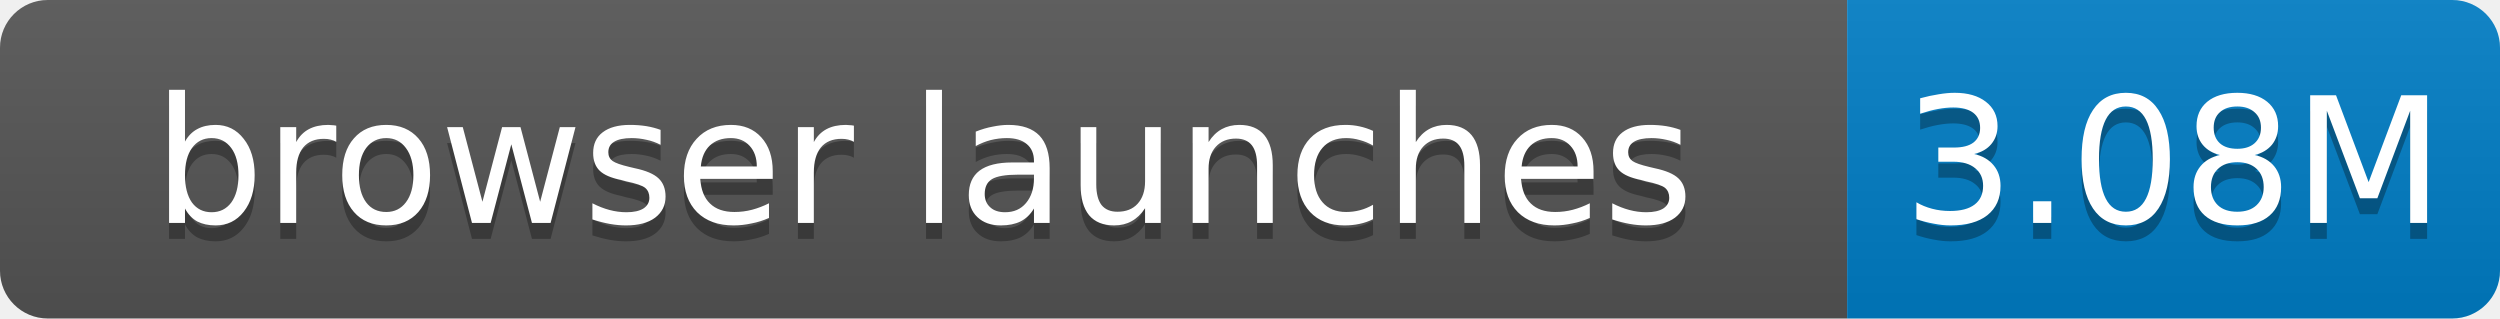
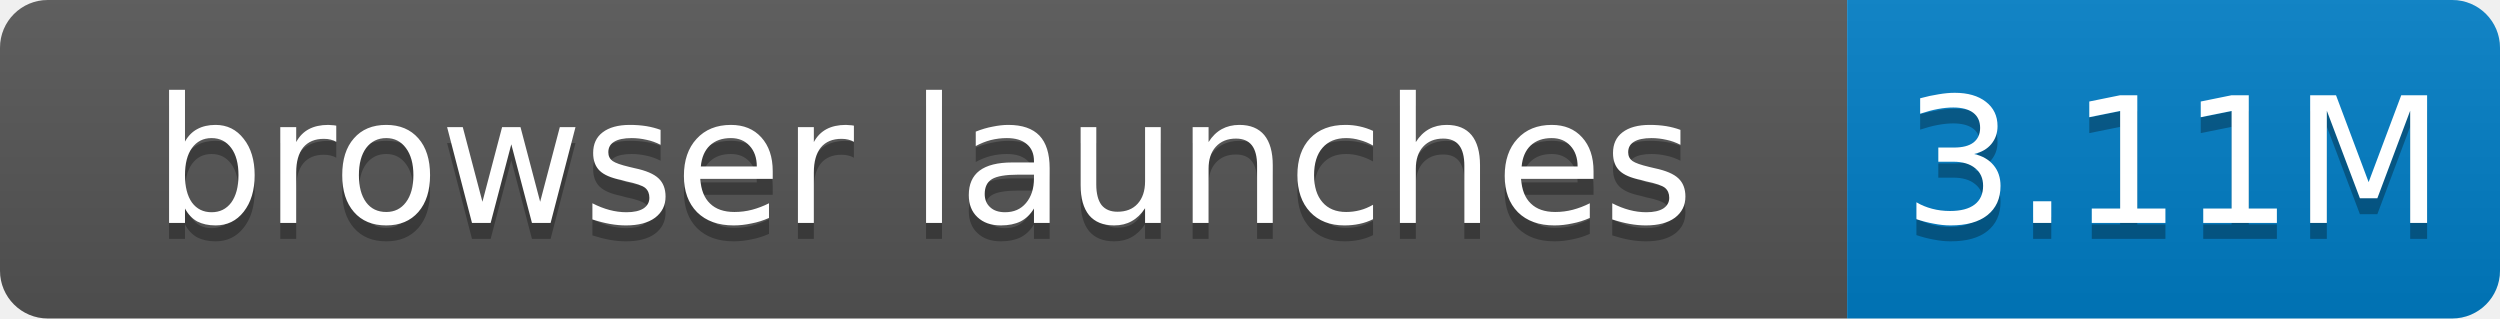
- <svg xmlns="http://www.w3.org/2000/svg" width="157" height="20" role="img" aria-label="browser launches: 3.08M">
+ <svg xmlns="http://www.w3.org/2000/svg" width="157" height="20" role="img" aria-label="browser launches: 3.11M">
  <linearGradient id="s" x2="0" y2="100%">
    <stop offset="0" stop-color="#bbb" stop-opacity=".1" />
    <stop offset="1" stop-opacity=".1" />
  </linearGradient>
  <clipPath id="r">
    <rect width="157" height="20" rx="3" fill="#fff" />
  </clipPath>
  <g clip-path="url(#r)">
    <rect width="116" height="20" fill="#555" />
    <rect x="116" width="41" height="20" fill="#007ec6" />
    <rect width="157" height="20" fill="url(#s)" />
  </g>
  <g fill="#fff" text-anchor="middle" font-family="Verdana,Geneva,DejaVu Sans,sans-serif" font-size="11">
    <text x="58.0" y="15" fill="#010101" fill-opacity=".3">browser launches</text>
    <text x="58.0" y="14">browser launches</text>
-     <text x="136.5" y="15" fill="#010101" fill-opacity=".3">3.08M</text>
-     <text x="136.5" y="14">3.08M</text>
+     <text x="136.5" y="15" fill="#010101" fill-opacity=".3">3.11M</text>
+     <text x="136.5" y="14">3.11M</text>
  </g>
</svg>
